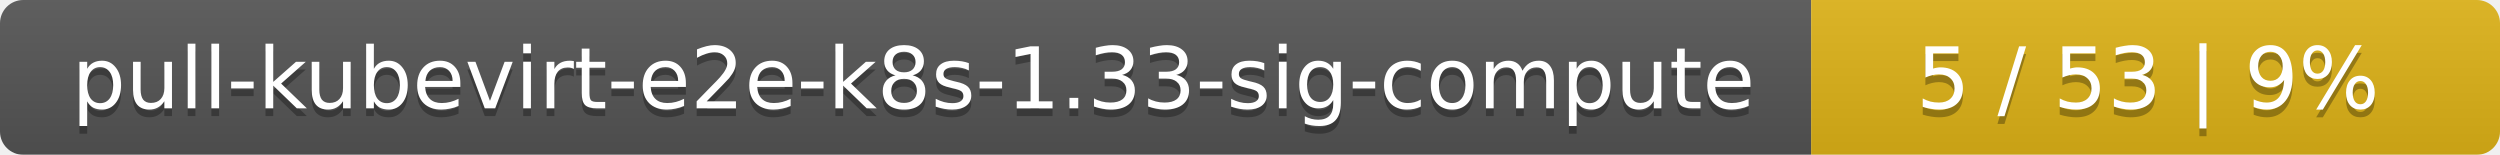
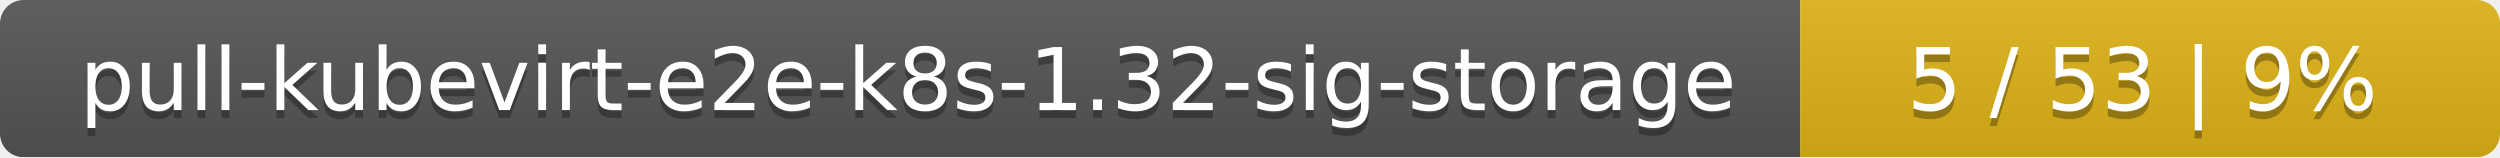
- <svg xmlns="http://www.w3.org/2000/svg" width="323" height="20">
+ <svg xmlns="http://www.w3.org/2000/svg" width="318" height="20">
  <linearGradient id="smooth" x2="0" y2="100%">
    <stop offset="0" stop-color="#bbb" stop-opacity=".1" />
    <stop offset="1" stop-opacity=".1" />
  </linearGradient>
  <mask id="round">
-     <rect width="323" height="20" rx="3" fill="#fff" />
+     <rect width="318" height="20" rx="3" fill="#fff" />
  </mask>
  <g mask="url(#round)">
-     <rect width="234" height="20" fill="#555" />
-     <rect x="234" width="89" height="20" fill="#dfb317" />
-     <rect width="323" height="20" fill="url(#smooth)" />
+     <rect width="229" height="20" fill="#555" />
+     <rect x="229" width="89" height="20" fill="#dfb317" />
+     <rect width="318" height="20" fill="url(#smooth)" />
  </g>
  <g fill="#fff" text-anchor="middle" font-family="DejaVu Sans,Verdana,Geneva,sans-serif" font-size="11">
-     <text x="118" y="15" fill="#010101" fill-opacity=".3">pull-kubevirt-e2e-k8s-1.33-sig-compute</text>
-     <text x="118" y="14">pull-kubevirt-e2e-k8s-1.33-sig-compute</text>
-     <text x="277.5" y="15" fill="#010101" fill-opacity=".3">5 / 53    |    9%</text>
-     <text x="277.5" y="14">5 / 53    |    9%</text>
+     <text x="115.5" y="15" fill="#010101" fill-opacity=".3">pull-kubevirt-e2e-k8s-1.32-sig-storage</text>
+     <text x="115.5" y="14">pull-kubevirt-e2e-k8s-1.32-sig-storage</text>
+     <text x="272.5" y="15" fill="#010101" fill-opacity=".3">5 / 53    |    9%</text>
+     <text x="272.5" y="14">5 / 53    |    9%</text>
  </g>
</svg>
